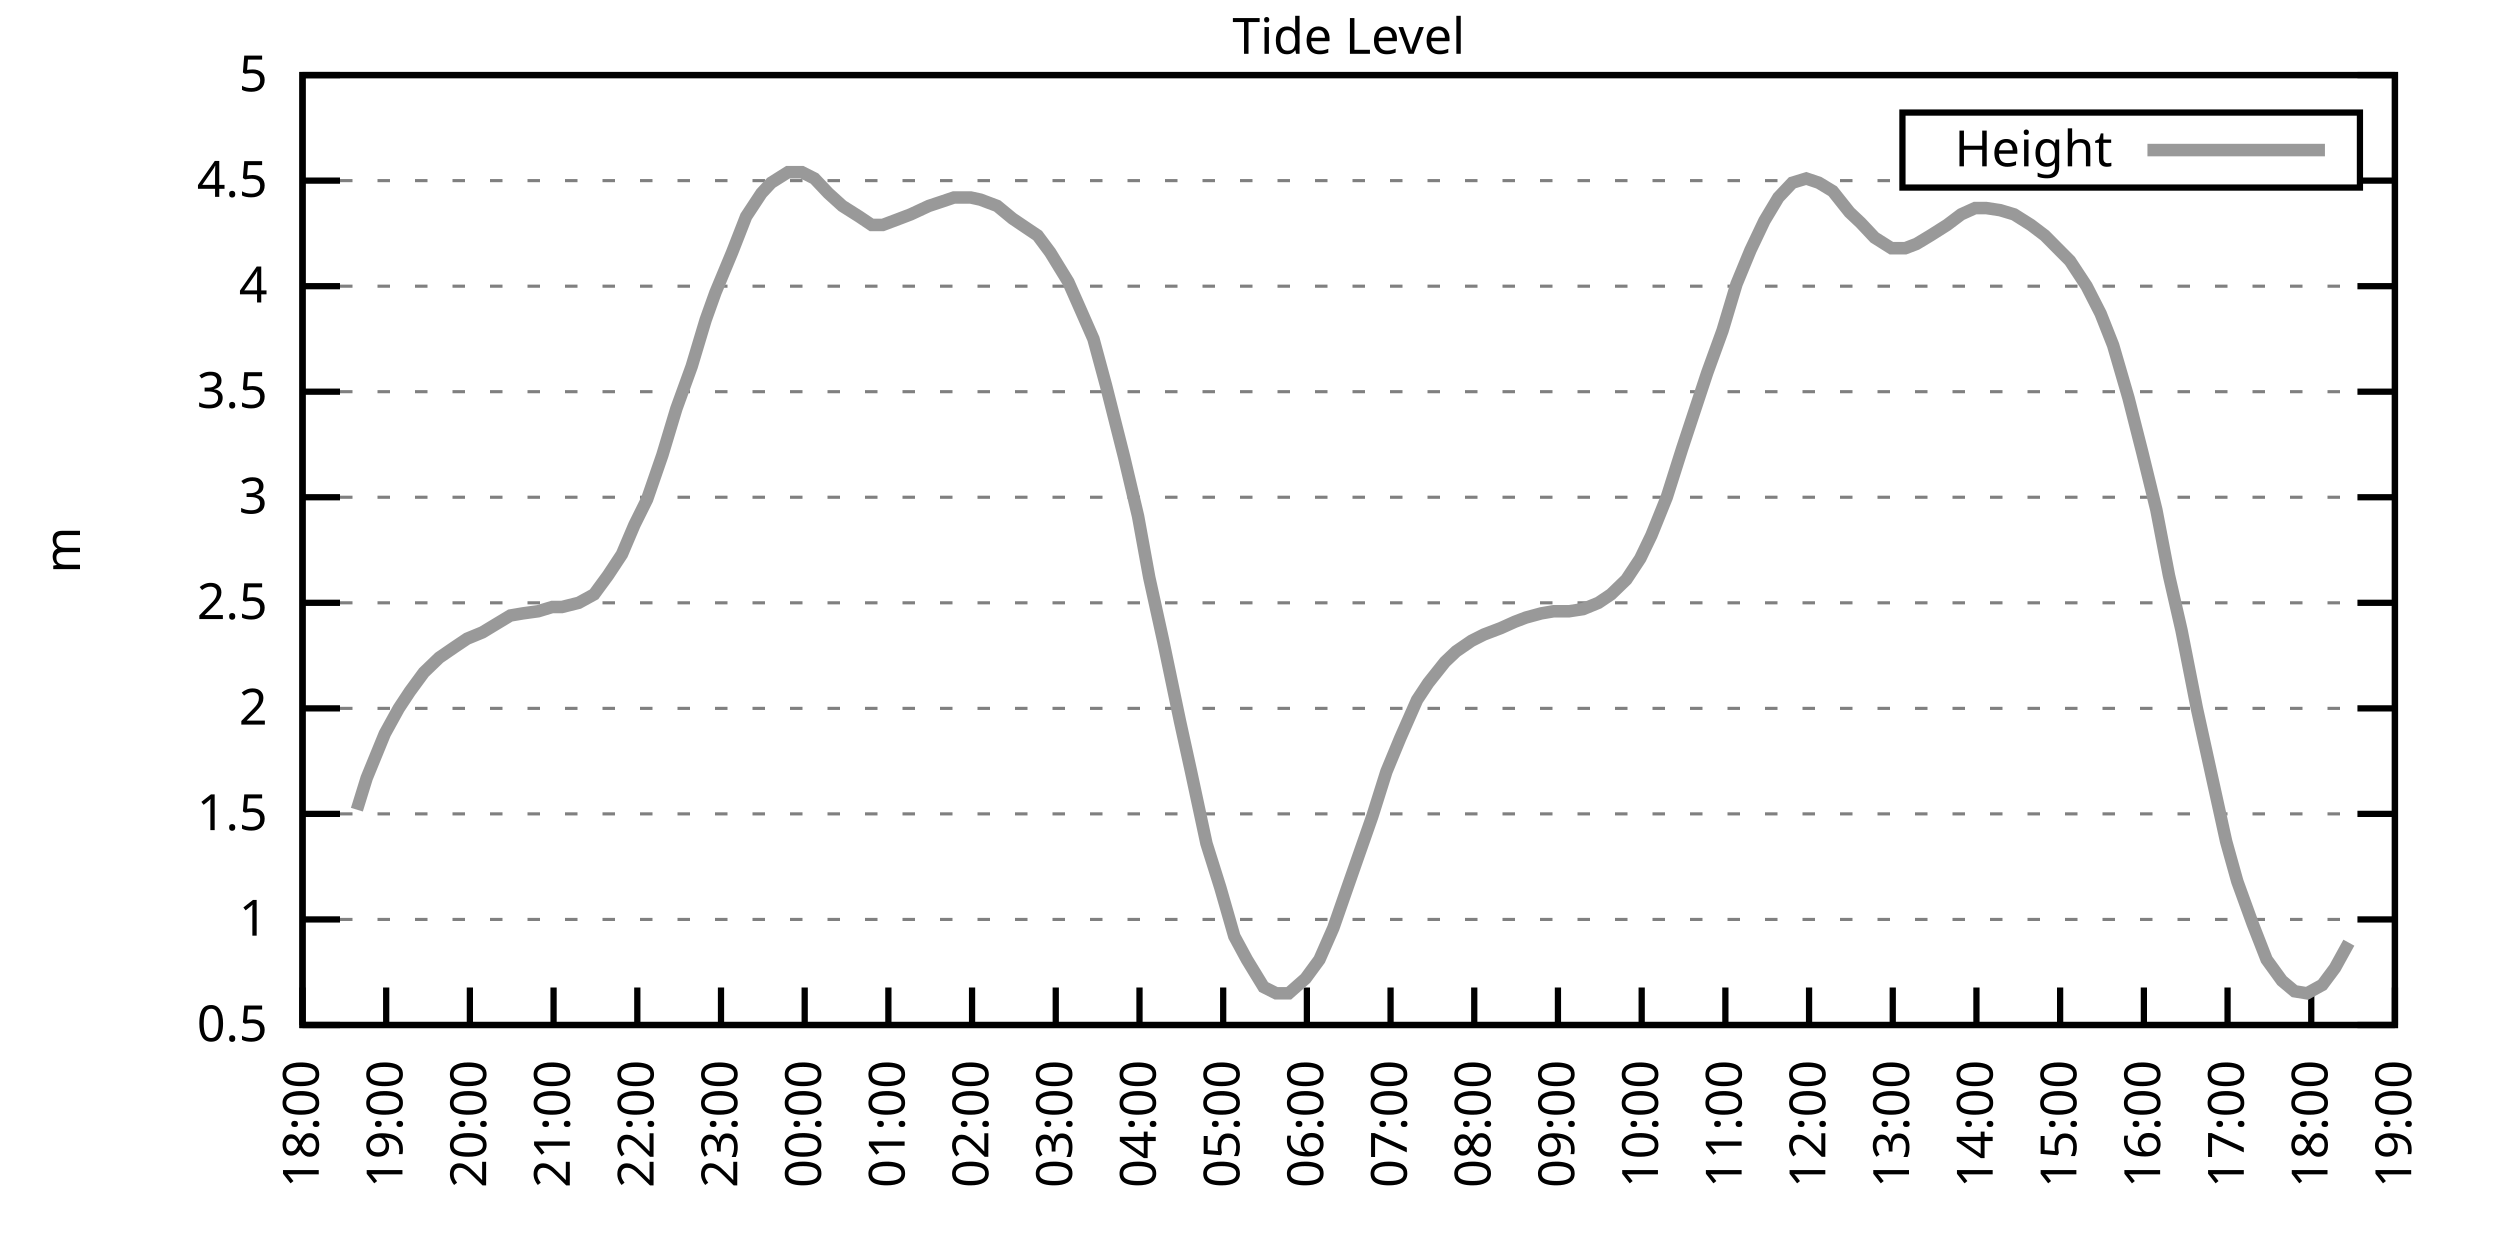
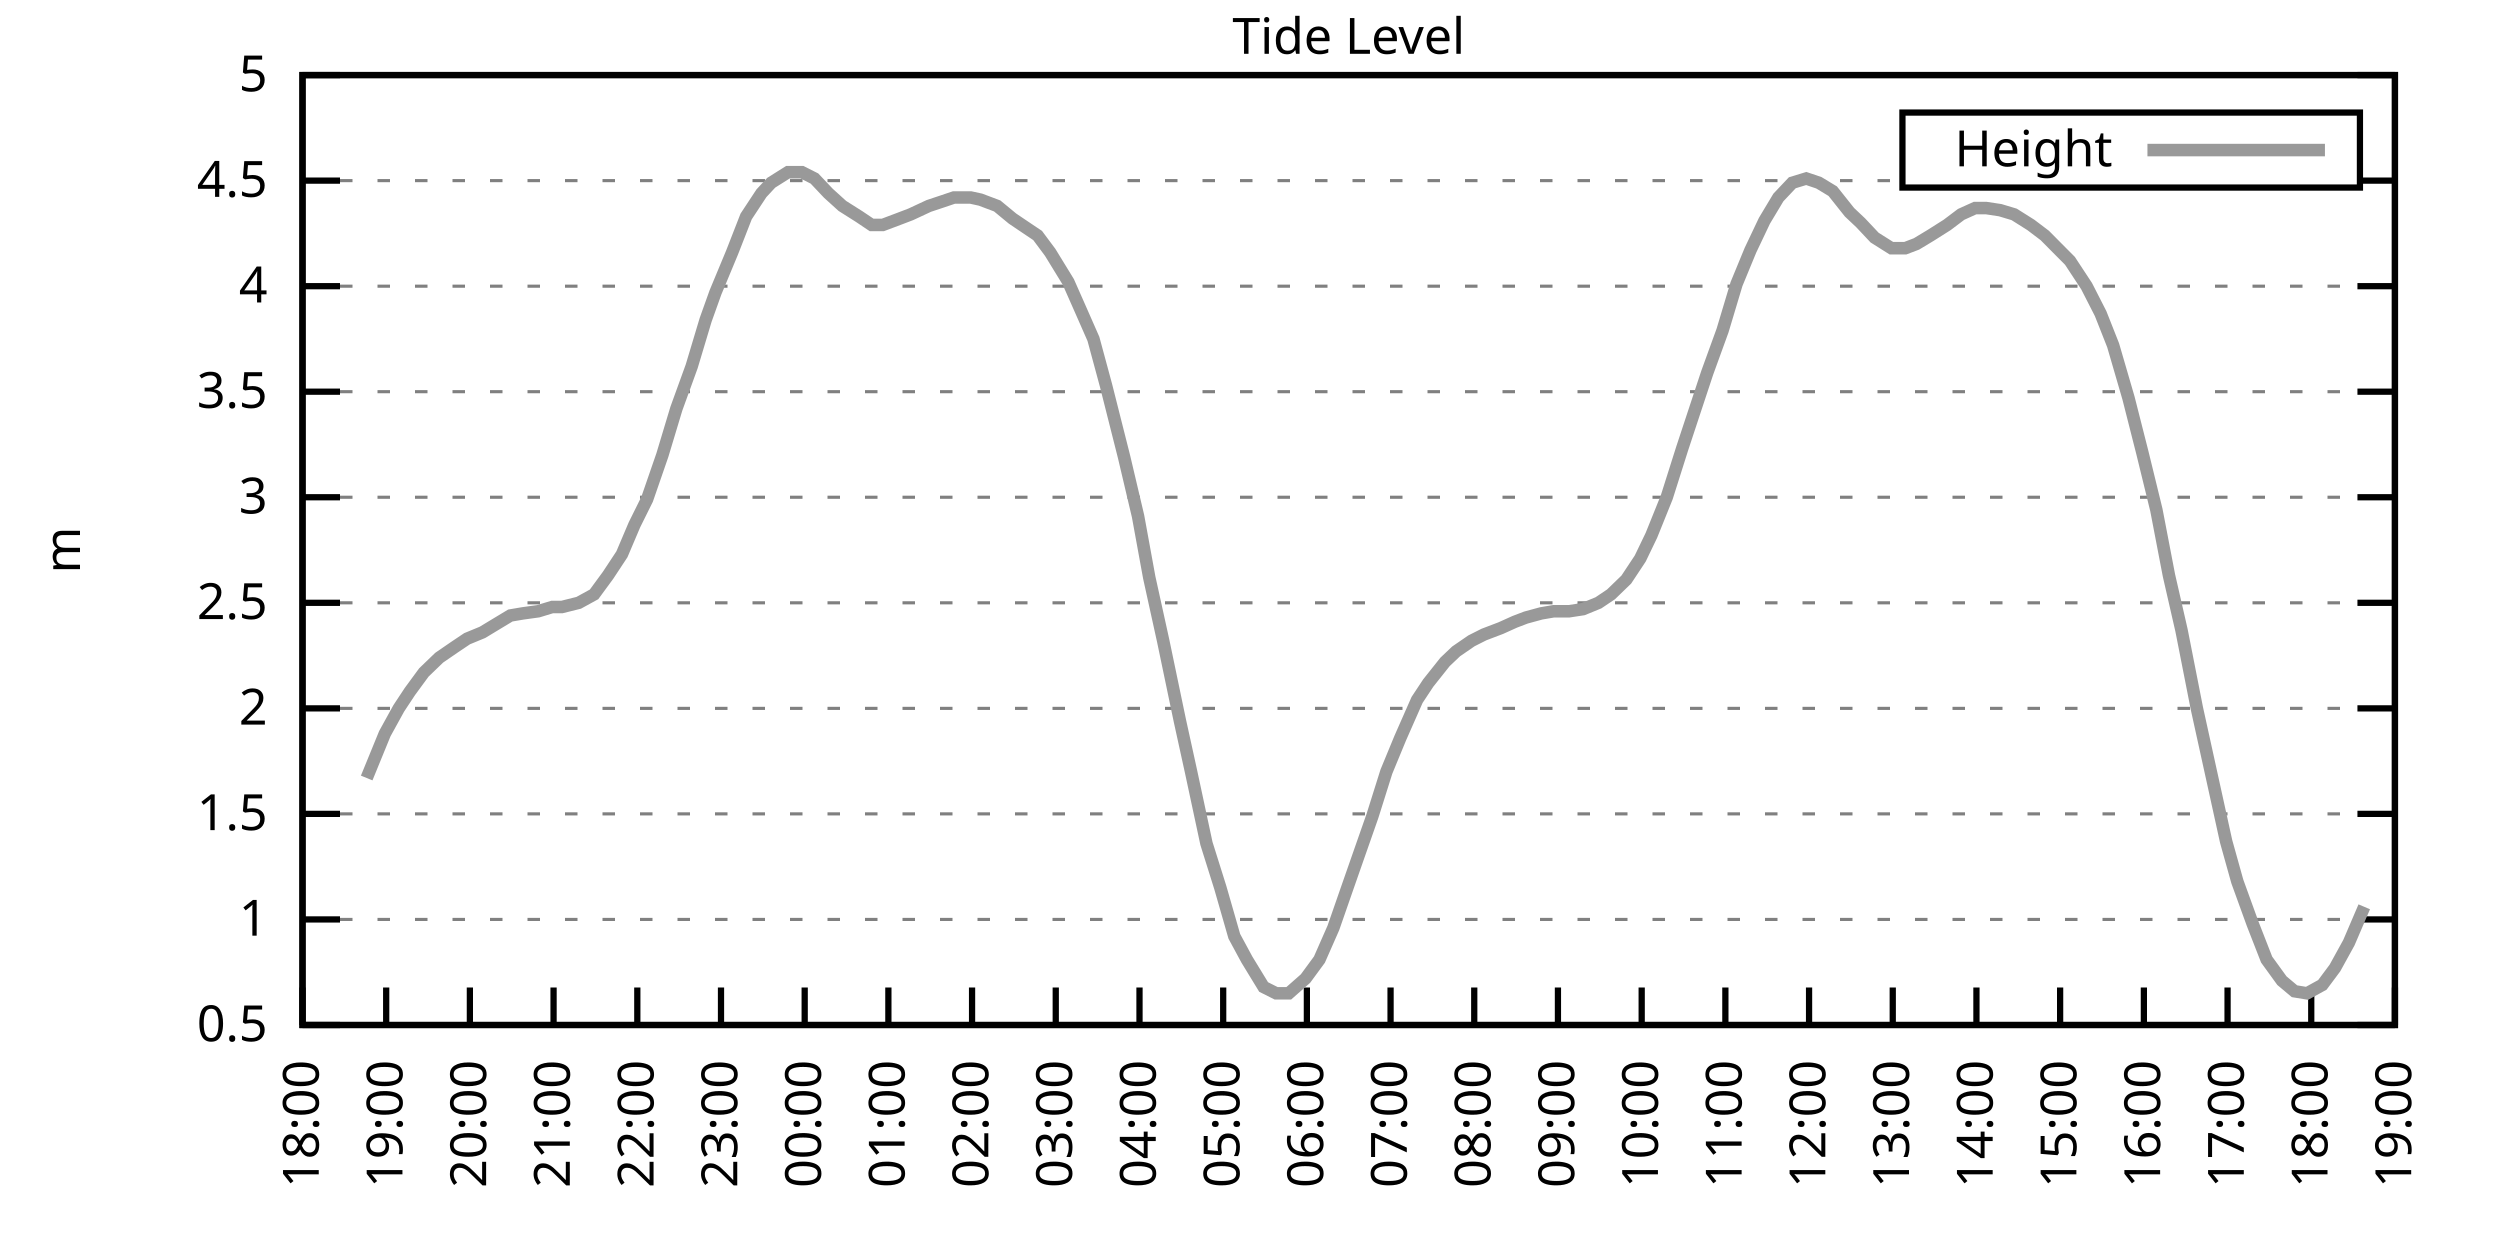
<svg xmlns="http://www.w3.org/2000/svg" xmlns:xlink="http://www.w3.org/1999/xlink" width="400" height="200" viewBox="0 0 400 200">
  <g id="gnuplot_canvas">
    <rect x="0" y="0" width="400" height="200" fill="none" />
    <defs>
      <circle id="gpDot" r="0.5" stroke-width="0.5" stroke="currentColor" />
      <path id="gpPt0" stroke-width="0.333" stroke="currentColor" d="M-1,0 h2 M0,-1 v2" />
      <path id="gpPt1" stroke-width="0.333" stroke="currentColor" d="M-1,-1 L1,1 M1,-1 L-1,1" />
      <path id="gpPt2" stroke-width="0.333" stroke="currentColor" d="M-1,0 L1,0 M0,-1 L0,1 M-1,-1 L1,1 M-1,1 L1,-1" />
      <rect id="gpPt3" stroke-width="0.333" stroke="currentColor" x="-1" y="-1" width="2" height="2" />
      <rect id="gpPt4" stroke-width="0.333" stroke="currentColor" fill="currentColor" x="-1" y="-1" width="2" height="2" />
      <circle id="gpPt5" stroke-width="0.333" stroke="currentColor" cx="0" cy="0" r="1" />
      <use xlink:href="#gpPt5" id="gpPt6" fill="currentColor" stroke="none" />
      <path id="gpPt7" stroke-width="0.333" stroke="currentColor" d="M0,-1.33 L-1.33,0.67 L1.33,0.67 z" />
      <use xlink:href="#gpPt7" id="gpPt8" fill="currentColor" stroke="none" />
      <use xlink:href="#gpPt7" id="gpPt9" stroke="currentColor" transform="rotate(180)" />
      <use xlink:href="#gpPt9" id="gpPt10" fill="currentColor" stroke="none" />
      <use xlink:href="#gpPt3" id="gpPt11" stroke="currentColor" transform="rotate(45)" />
      <use xlink:href="#gpPt11" id="gpPt12" fill="currentColor" stroke="none" />
      <path id="gpPt13" stroke-width="0.333" stroke="currentColor" d="M0,1.330 L1.265,0.411 L0.782,-1.067 L-0.782,-1.076 L-1.265,0.411 z" />
      <use xlink:href="#gpPt13" id="gpPt14" fill="currentColor" stroke="none" />
      <filter id="textbox" filterUnits="objectBoundingBox" x="0" y="0" height="1" width="1">
        <feFlood flood-color="white" flood-opacity="1" result="bgnd" />
        <feComposite in="SourceGraphic" in2="bgnd" operator="atop" />
      </filter>
      <filter id="greybox" filterUnits="objectBoundingBox" x="0" y="0" height="1" width="1">
        <feFlood flood-color="lightgrey" flood-opacity="1" result="grey" />
        <feComposite in="SourceGraphic" in2="grey" operator="atop" />
      </filter>
    </defs>
    <g fill="none" color="white" stroke="currentColor" stroke-width="1.00" stroke-linecap="butt" stroke-linejoin="miter">
</g>
    <g fill="none" color="black" stroke="currentColor" stroke-width="1.00" stroke-linecap="butt" stroke-linejoin="miter">
      <g stroke="none" shape-rendering="crispEdges">
        <polygon fill="rgb(255, 255, 255)" points="48.40,164.00 383.18,164.00 383.18,12.02 48.40,12.02 " />
      </g>
    </g>
    <g fill="none" color="black" stroke="currentColor" stroke-width="1.00" stroke-linecap="butt" stroke-linejoin="miter">
</g>
    <g fill="none" color="black" stroke="black" stroke-width="0.50" stroke-linecap="butt" stroke-linejoin="miter">
</g>
    <g fill="none" color="gray" stroke="currentColor" stroke-width="0.50" stroke-linecap="butt" stroke-linejoin="miter">
      <path stroke="gray" stroke-dasharray="2,4" class="gridline" d="M48.40,164.00 L383.19,164.00  " />
    </g>
    <g fill="none" color="gray" stroke="gray" stroke-width="1.00" stroke-linecap="butt" stroke-linejoin="miter">
</g>
    <g fill="none" color="black" stroke="currentColor" stroke-width="1.00" stroke-linecap="butt" stroke-linejoin="miter">
      <path stroke="black" d="M48.40,164.00 L54.40,164.00 M383.19,164.00 L377.19,164.00  " />
      <g transform="translate(42.80,166.60)" stroke="none" fill="black" font-family="Sans" font-size="8.00" text-anchor="end">
        <text>
          <tspan font-family="Sans"> 0.5</tspan>
        </text>
      </g>
    </g>
    <g fill="none" color="black" stroke="currentColor" stroke-width="1.00" stroke-linecap="butt" stroke-linejoin="miter">
</g>
    <g fill="none" color="black" stroke="black" stroke-width="0.50" stroke-linecap="butt" stroke-linejoin="miter">
</g>
    <g fill="none" color="gray" stroke="currentColor" stroke-width="0.50" stroke-linecap="butt" stroke-linejoin="miter">
      <path stroke="gray" stroke-dasharray="2,4" class="gridline" d="M48.40,147.11 L383.19,147.11  " />
    </g>
    <g fill="none" color="gray" stroke="gray" stroke-width="1.00" stroke-linecap="butt" stroke-linejoin="miter">
</g>
    <g fill="none" color="black" stroke="currentColor" stroke-width="1.00" stroke-linecap="butt" stroke-linejoin="miter">
      <path stroke="black" d="M48.40,147.11 L54.40,147.11 M383.19,147.11 L377.19,147.11  " />
      <g transform="translate(42.80,149.71)" stroke="none" fill="black" font-family="Sans" font-size="8.00" text-anchor="end">
        <text>
          <tspan font-family="Sans"> 1</tspan>
        </text>
      </g>
    </g>
    <g fill="none" color="black" stroke="currentColor" stroke-width="1.00" stroke-linecap="butt" stroke-linejoin="miter">
</g>
    <g fill="none" color="black" stroke="black" stroke-width="0.50" stroke-linecap="butt" stroke-linejoin="miter">
</g>
    <g fill="none" color="gray" stroke="currentColor" stroke-width="0.50" stroke-linecap="butt" stroke-linejoin="miter">
      <path stroke="gray" stroke-dasharray="2,4" class="gridline" d="M48.40,130.22 L383.19,130.22  " />
    </g>
    <g fill="none" color="gray" stroke="gray" stroke-width="1.00" stroke-linecap="butt" stroke-linejoin="miter">
</g>
    <g fill="none" color="black" stroke="currentColor" stroke-width="1.00" stroke-linecap="butt" stroke-linejoin="miter">
      <path stroke="black" d="M48.40,130.22 L54.40,130.22 M383.19,130.22 L377.19,130.22  " />
      <g transform="translate(42.80,132.82)" stroke="none" fill="black" font-family="Sans" font-size="8.00" text-anchor="end">
        <text>
          <tspan font-family="Sans"> 1.5</tspan>
        </text>
      </g>
    </g>
    <g fill="none" color="black" stroke="currentColor" stroke-width="1.00" stroke-linecap="butt" stroke-linejoin="miter">
</g>
    <g fill="none" color="black" stroke="black" stroke-width="0.50" stroke-linecap="butt" stroke-linejoin="miter">
</g>
    <g fill="none" color="gray" stroke="currentColor" stroke-width="0.50" stroke-linecap="butt" stroke-linejoin="miter">
      <path stroke="gray" stroke-dasharray="2,4" class="gridline" d="M48.40,113.34 L383.19,113.34  " />
    </g>
    <g fill="none" color="gray" stroke="gray" stroke-width="1.00" stroke-linecap="butt" stroke-linejoin="miter">
</g>
    <g fill="none" color="black" stroke="currentColor" stroke-width="1.00" stroke-linecap="butt" stroke-linejoin="miter">
      <path stroke="black" d="M48.40,113.34 L54.40,113.34 M383.19,113.34 L377.19,113.34  " />
      <g transform="translate(42.80,115.94)" stroke="none" fill="black" font-family="Sans" font-size="8.00" text-anchor="end">
        <text>
          <tspan font-family="Sans"> 2</tspan>
        </text>
      </g>
    </g>
    <g fill="none" color="black" stroke="currentColor" stroke-width="1.00" stroke-linecap="butt" stroke-linejoin="miter">
</g>
    <g fill="none" color="black" stroke="black" stroke-width="0.50" stroke-linecap="butt" stroke-linejoin="miter">
</g>
    <g fill="none" color="gray" stroke="currentColor" stroke-width="0.50" stroke-linecap="butt" stroke-linejoin="miter">
      <path stroke="gray" stroke-dasharray="2,4" class="gridline" d="M48.40,96.45 L383.19,96.45  " />
    </g>
    <g fill="none" color="gray" stroke="gray" stroke-width="1.00" stroke-linecap="butt" stroke-linejoin="miter">
</g>
    <g fill="none" color="black" stroke="currentColor" stroke-width="1.00" stroke-linecap="butt" stroke-linejoin="miter">
      <path stroke="black" d="M48.40,96.45 L54.40,96.45 M383.19,96.45 L377.19,96.45  " />
      <g transform="translate(42.80,99.05)" stroke="none" fill="black" font-family="Sans" font-size="8.00" text-anchor="end">
        <text>
          <tspan font-family="Sans"> 2.5</tspan>
        </text>
      </g>
    </g>
    <g fill="none" color="black" stroke="currentColor" stroke-width="1.00" stroke-linecap="butt" stroke-linejoin="miter">
</g>
    <g fill="none" color="black" stroke="black" stroke-width="0.50" stroke-linecap="butt" stroke-linejoin="miter">
</g>
    <g fill="none" color="gray" stroke="currentColor" stroke-width="0.50" stroke-linecap="butt" stroke-linejoin="miter">
      <path stroke="gray" stroke-dasharray="2,4" class="gridline" d="M48.40,79.56 L383.19,79.56  " />
    </g>
    <g fill="none" color="gray" stroke="gray" stroke-width="1.00" stroke-linecap="butt" stroke-linejoin="miter">
</g>
    <g fill="none" color="black" stroke="currentColor" stroke-width="1.00" stroke-linecap="butt" stroke-linejoin="miter">
      <path stroke="black" d="M48.40,79.56 L54.40,79.56 M383.19,79.56 L377.19,79.56  " />
      <g transform="translate(42.80,82.16)" stroke="none" fill="black" font-family="Sans" font-size="8.00" text-anchor="end">
        <text>
          <tspan font-family="Sans"> 3</tspan>
        </text>
      </g>
    </g>
    <g fill="none" color="black" stroke="currentColor" stroke-width="1.00" stroke-linecap="butt" stroke-linejoin="miter">
</g>
    <g fill="none" color="black" stroke="black" stroke-width="0.50" stroke-linecap="butt" stroke-linejoin="miter">
</g>
    <g fill="none" color="gray" stroke="currentColor" stroke-width="0.50" stroke-linecap="butt" stroke-linejoin="miter">
      <path stroke="gray" stroke-dasharray="2,4" class="gridline" d="M48.40,62.67 L383.19,62.67  " />
    </g>
    <g fill="none" color="gray" stroke="gray" stroke-width="1.00" stroke-linecap="butt" stroke-linejoin="miter">
</g>
    <g fill="none" color="black" stroke="currentColor" stroke-width="1.00" stroke-linecap="butt" stroke-linejoin="miter">
      <path stroke="black" d="M48.40,62.67 L54.40,62.67 M383.19,62.67 L377.19,62.67  " />
      <g transform="translate(42.80,65.27)" stroke="none" fill="black" font-family="Sans" font-size="8.00" text-anchor="end">
        <text>
          <tspan font-family="Sans"> 3.5</tspan>
        </text>
      </g>
    </g>
    <g fill="none" color="black" stroke="currentColor" stroke-width="1.00" stroke-linecap="butt" stroke-linejoin="miter">
</g>
    <g fill="none" color="black" stroke="black" stroke-width="0.50" stroke-linecap="butt" stroke-linejoin="miter">
</g>
    <g fill="none" color="gray" stroke="currentColor" stroke-width="0.50" stroke-linecap="butt" stroke-linejoin="miter">
      <path stroke="gray" stroke-dasharray="2,4" class="gridline" d="M48.40,45.79 L383.19,45.79  " />
    </g>
    <g fill="none" color="gray" stroke="gray" stroke-width="1.00" stroke-linecap="butt" stroke-linejoin="miter">
</g>
    <g fill="none" color="black" stroke="currentColor" stroke-width="1.00" stroke-linecap="butt" stroke-linejoin="miter">
      <path stroke="black" d="M48.40,45.79 L54.40,45.79 M383.19,45.79 L377.19,45.79  " />
      <g transform="translate(42.80,48.39)" stroke="none" fill="black" font-family="Sans" font-size="8.00" text-anchor="end">
        <text>
          <tspan font-family="Sans"> 4</tspan>
        </text>
      </g>
    </g>
    <g fill="none" color="black" stroke="currentColor" stroke-width="1.00" stroke-linecap="butt" stroke-linejoin="miter">
</g>
    <g fill="none" color="black" stroke="black" stroke-width="0.50" stroke-linecap="butt" stroke-linejoin="miter">
</g>
    <g fill="none" color="gray" stroke="currentColor" stroke-width="0.50" stroke-linecap="butt" stroke-linejoin="miter">
      <path stroke="gray" stroke-dasharray="2,4" class="gridline" d="M48.40,28.90 L304.39,28.90 M377.59,28.90 L383.19,28.90  " />
    </g>
    <g fill="none" color="gray" stroke="gray" stroke-width="1.00" stroke-linecap="butt" stroke-linejoin="miter">
</g>
    <g fill="none" color="black" stroke="currentColor" stroke-width="1.00" stroke-linecap="butt" stroke-linejoin="miter">
      <path stroke="black" d="M48.40,28.90 L54.40,28.90 M383.19,28.90 L377.19,28.90  " />
      <g transform="translate(42.80,31.50)" stroke="none" fill="black" font-family="Sans" font-size="8.00" text-anchor="end">
        <text>
          <tspan font-family="Sans"> 4.5</tspan>
        </text>
      </g>
    </g>
    <g fill="none" color="black" stroke="currentColor" stroke-width="1.00" stroke-linecap="butt" stroke-linejoin="miter">
</g>
    <g fill="none" color="black" stroke="black" stroke-width="0.50" stroke-linecap="butt" stroke-linejoin="miter">
</g>
    <g fill="none" color="gray" stroke="currentColor" stroke-width="0.50" stroke-linecap="butt" stroke-linejoin="miter">
      <path stroke="gray" stroke-dasharray="2,4" class="gridline" d="M48.40,12.01 L383.19,12.01  " />
    </g>
    <g fill="none" color="gray" stroke="gray" stroke-width="1.00" stroke-linecap="butt" stroke-linejoin="miter">
</g>
    <g fill="none" color="black" stroke="currentColor" stroke-width="1.00" stroke-linecap="butt" stroke-linejoin="miter">
      <path stroke="black" d="M48.40,12.01 L54.40,12.01 M383.19,12.01 L377.19,12.01  " />
      <g transform="translate(42.80,14.61)" stroke="none" fill="black" font-family="Sans" font-size="8.00" text-anchor="end">
        <text>
          <tspan font-family="Sans"> 5</tspan>
        </text>
      </g>
    </g>
    <g fill="none" color="black" stroke="currentColor" stroke-width="1.00" stroke-linecap="butt" stroke-linejoin="miter">
      <path stroke="black" d="M48.40,164.00 L48.40,158.00  " />
      <g transform="translate(51.00,169.60) rotate(270.00)" stroke="none" fill="black" font-family="Sans" font-size="8.00" text-anchor="end">
        <text>
          <tspan font-family="Sans">18:00</tspan>
        </text>
      </g>
    </g>
    <g fill="none" color="black" stroke="currentColor" stroke-width="1.00" stroke-linecap="butt" stroke-linejoin="miter">
      <path stroke="black" d="M61.79,164.00 L61.79,158.00  " />
      <g transform="translate(64.39,169.60) rotate(270.00)" stroke="none" fill="black" font-family="Sans" font-size="8.00" text-anchor="end">
        <text>
          <tspan font-family="Sans">19:00</tspan>
        </text>
      </g>
    </g>
    <g fill="none" color="black" stroke="currentColor" stroke-width="1.00" stroke-linecap="butt" stroke-linejoin="miter">
      <path stroke="black" d="M75.18,164.00 L75.18,158.00  " />
      <g transform="translate(77.78,169.60) rotate(270.00)" stroke="none" fill="black" font-family="Sans" font-size="8.00" text-anchor="end">
        <text>
          <tspan font-family="Sans">20:00</tspan>
        </text>
      </g>
    </g>
    <g fill="none" color="black" stroke="currentColor" stroke-width="1.00" stroke-linecap="butt" stroke-linejoin="miter">
      <path stroke="black" d="M88.57,164.00 L88.57,158.00  " />
      <g transform="translate(91.17,169.60) rotate(270.00)" stroke="none" fill="black" font-family="Sans" font-size="8.00" text-anchor="end">
        <text>
          <tspan font-family="Sans">21:00</tspan>
        </text>
      </g>
    </g>
    <g fill="none" color="black" stroke="currentColor" stroke-width="1.00" stroke-linecap="butt" stroke-linejoin="miter">
      <path stroke="black" d="M101.97,164.00 L101.97,158.00  " />
      <g transform="translate(104.57,169.60) rotate(270.00)" stroke="none" fill="black" font-family="Sans" font-size="8.00" text-anchor="end">
        <text>
          <tspan font-family="Sans">22:00</tspan>
        </text>
      </g>
    </g>
    <g fill="none" color="black" stroke="currentColor" stroke-width="1.00" stroke-linecap="butt" stroke-linejoin="miter">
      <path stroke="black" d="M115.36,164.00 L115.36,158.00  " />
      <g transform="translate(117.96,169.60) rotate(270.00)" stroke="none" fill="black" font-family="Sans" font-size="8.00" text-anchor="end">
        <text>
          <tspan font-family="Sans">23:00</tspan>
        </text>
      </g>
    </g>
    <g fill="none" color="black" stroke="currentColor" stroke-width="1.00" stroke-linecap="butt" stroke-linejoin="miter">
      <path stroke="black" d="M128.75,164.00 L128.75,158.00  " />
      <g transform="translate(131.35,169.60) rotate(270.00)" stroke="none" fill="black" font-family="Sans" font-size="8.00" text-anchor="end">
        <text>
          <tspan font-family="Sans">00:00</tspan>
        </text>
      </g>
    </g>
    <g fill="none" color="black" stroke="currentColor" stroke-width="1.00" stroke-linecap="butt" stroke-linejoin="miter">
      <path stroke="black" d="M142.14,164.00 L142.14,158.00  " />
      <g transform="translate(144.74,169.60) rotate(270.00)" stroke="none" fill="black" font-family="Sans" font-size="8.00" text-anchor="end">
        <text>
          <tspan font-family="Sans">01:00</tspan>
        </text>
      </g>
    </g>
    <g fill="none" color="black" stroke="currentColor" stroke-width="1.00" stroke-linecap="butt" stroke-linejoin="miter">
      <path stroke="black" d="M155.53,164.00 L155.53,158.00  " />
      <g transform="translate(158.13,169.60) rotate(270.00)" stroke="none" fill="black" font-family="Sans" font-size="8.00" text-anchor="end">
        <text>
          <tspan font-family="Sans">02:00</tspan>
        </text>
      </g>
    </g>
    <g fill="none" color="black" stroke="currentColor" stroke-width="1.00" stroke-linecap="butt" stroke-linejoin="miter">
      <path stroke="black" d="M168.92,164.00 L168.92,158.00  " />
      <g transform="translate(171.52,169.60) rotate(270.00)" stroke="none" fill="black" font-family="Sans" font-size="8.00" text-anchor="end">
        <text>
          <tspan font-family="Sans">03:00</tspan>
        </text>
      </g>
    </g>
    <g fill="none" color="black" stroke="currentColor" stroke-width="1.00" stroke-linecap="butt" stroke-linejoin="miter">
      <path stroke="black" d="M182.32,164.00 L182.32,158.00  " />
      <g transform="translate(184.92,169.60) rotate(270.00)" stroke="none" fill="black" font-family="Sans" font-size="8.00" text-anchor="end">
        <text>
          <tspan font-family="Sans">04:00</tspan>
        </text>
      </g>
    </g>
    <g fill="none" color="black" stroke="currentColor" stroke-width="1.00" stroke-linecap="butt" stroke-linejoin="miter">
      <path stroke="black" d="M195.71,164.00 L195.71,158.00  " />
      <g transform="translate(198.31,169.60) rotate(270.00)" stroke="none" fill="black" font-family="Sans" font-size="8.00" text-anchor="end">
        <text>
          <tspan font-family="Sans">05:00</tspan>
        </text>
      </g>
    </g>
    <g fill="none" color="black" stroke="currentColor" stroke-width="1.00" stroke-linecap="butt" stroke-linejoin="miter">
      <path stroke="black" d="M209.10,164.00 L209.10,158.00  " />
      <g transform="translate(211.70,169.60) rotate(270.00)" stroke="none" fill="black" font-family="Sans" font-size="8.00" text-anchor="end">
        <text>
          <tspan font-family="Sans">06:00</tspan>
        </text>
      </g>
    </g>
    <g fill="none" color="black" stroke="currentColor" stroke-width="1.00" stroke-linecap="butt" stroke-linejoin="miter">
      <path stroke="black" d="M222.49,164.00 L222.49,158.00  " />
      <g transform="translate(225.09,169.60) rotate(270.00)" stroke="none" fill="black" font-family="Sans" font-size="8.00" text-anchor="end">
        <text>
          <tspan font-family="Sans">07:00</tspan>
        </text>
      </g>
    </g>
    <g fill="none" color="black" stroke="currentColor" stroke-width="1.00" stroke-linecap="butt" stroke-linejoin="miter">
      <path stroke="black" d="M235.88,164.00 L235.88,158.00  " />
      <g transform="translate(238.48,169.60) rotate(270.00)" stroke="none" fill="black" font-family="Sans" font-size="8.00" text-anchor="end">
        <text>
          <tspan font-family="Sans">08:00</tspan>
        </text>
      </g>
    </g>
    <g fill="none" color="black" stroke="currentColor" stroke-width="1.00" stroke-linecap="butt" stroke-linejoin="miter">
      <path stroke="black" d="M249.27,164.00 L249.27,158.00  " />
      <g transform="translate(251.87,169.60) rotate(270.00)" stroke="none" fill="black" font-family="Sans" font-size="8.00" text-anchor="end">
        <text>
          <tspan font-family="Sans">09:00</tspan>
        </text>
      </g>
    </g>
    <g fill="none" color="black" stroke="currentColor" stroke-width="1.00" stroke-linecap="butt" stroke-linejoin="miter">
      <path stroke="black" d="M262.67,164.00 L262.67,158.00  " />
      <g transform="translate(265.27,169.60) rotate(270.00)" stroke="none" fill="black" font-family="Sans" font-size="8.00" text-anchor="end">
        <text>
          <tspan font-family="Sans">10:00</tspan>
        </text>
      </g>
    </g>
    <g fill="none" color="black" stroke="currentColor" stroke-width="1.00" stroke-linecap="butt" stroke-linejoin="miter">
      <path stroke="black" d="M276.06,164.00 L276.06,158.00  " />
      <g transform="translate(278.66,169.60) rotate(270.00)" stroke="none" fill="black" font-family="Sans" font-size="8.00" text-anchor="end">
        <text>
          <tspan font-family="Sans">11:00</tspan>
        </text>
      </g>
    </g>
    <g fill="none" color="black" stroke="currentColor" stroke-width="1.00" stroke-linecap="butt" stroke-linejoin="miter">
      <path stroke="black" d="M289.45,164.00 L289.45,158.00  " />
      <g transform="translate(292.05,169.60) rotate(270.00)" stroke="none" fill="black" font-family="Sans" font-size="8.00" text-anchor="end">
        <text>
          <tspan font-family="Sans">12:00</tspan>
        </text>
      </g>
    </g>
    <g fill="none" color="black" stroke="currentColor" stroke-width="1.00" stroke-linecap="butt" stroke-linejoin="miter">
      <path stroke="black" d="M302.84,164.00 L302.84,158.00  " />
      <g transform="translate(305.44,169.60) rotate(270.00)" stroke="none" fill="black" font-family="Sans" font-size="8.00" text-anchor="end">
        <text>
          <tspan font-family="Sans">13:00</tspan>
        </text>
      </g>
    </g>
    <g fill="none" color="black" stroke="currentColor" stroke-width="1.00" stroke-linecap="butt" stroke-linejoin="miter">
      <path stroke="black" d="M316.23,164.00 L316.23,158.00  " />
      <g transform="translate(318.83,169.60) rotate(270.00)" stroke="none" fill="black" font-family="Sans" font-size="8.00" text-anchor="end">
        <text>
          <tspan font-family="Sans">14:00</tspan>
        </text>
      </g>
    </g>
    <g fill="none" color="black" stroke="currentColor" stroke-width="1.00" stroke-linecap="butt" stroke-linejoin="miter">
      <path stroke="black" d="M329.62,164.00 L329.62,158.00  " />
      <g transform="translate(332.22,169.60) rotate(270.00)" stroke="none" fill="black" font-family="Sans" font-size="8.00" text-anchor="end">
        <text>
          <tspan font-family="Sans">15:00</tspan>
        </text>
      </g>
    </g>
    <g fill="none" color="black" stroke="currentColor" stroke-width="1.00" stroke-linecap="butt" stroke-linejoin="miter">
      <path stroke="black" d="M343.02,164.00 L343.02,158.00  " />
      <g transform="translate(345.62,169.60) rotate(270.00)" stroke="none" fill="black" font-family="Sans" font-size="8.00" text-anchor="end">
        <text>
          <tspan font-family="Sans">16:00</tspan>
        </text>
      </g>
    </g>
    <g fill="none" color="black" stroke="currentColor" stroke-width="1.00" stroke-linecap="butt" stroke-linejoin="miter">
      <path stroke="black" d="M356.41,164.00 L356.41,158.00  " />
      <g transform="translate(359.01,169.60) rotate(270.00)" stroke="none" fill="black" font-family="Sans" font-size="8.00" text-anchor="end">
        <text>
          <tspan font-family="Sans">17:00</tspan>
        </text>
      </g>
    </g>
    <g fill="none" color="black" stroke="currentColor" stroke-width="1.00" stroke-linecap="butt" stroke-linejoin="miter">
      <path stroke="black" d="M369.80,164.00 L369.80,158.00  " />
      <g transform="translate(372.40,169.60) rotate(270.00)" stroke="none" fill="black" font-family="Sans" font-size="8.00" text-anchor="end">
        <text>
          <tspan font-family="Sans">18:00</tspan>
        </text>
      </g>
    </g>
    <g fill="none" color="black" stroke="currentColor" stroke-width="1.00" stroke-linecap="butt" stroke-linejoin="miter">
      <path stroke="black" d="M383.19,164.00 L383.19,158.00  " />
      <g transform="translate(385.79,169.60) rotate(270.00)" stroke="none" fill="black" font-family="Sans" font-size="8.00" text-anchor="end">
        <text>
          <tspan font-family="Sans">19:00</tspan>
        </text>
      </g>
    </g>
    <g fill="none" color="black" stroke="currentColor" stroke-width="1.00" stroke-linecap="butt" stroke-linejoin="miter">
</g>
    <g fill="none" color="black" stroke="currentColor" stroke-width="1.00" stroke-linecap="butt" stroke-linejoin="miter">
      <path stroke="black" d="M48.40,12.01 L48.40,164.00 L383.19,164.00 L383.19,12.01 L48.40,12.01 Z  " />
    </g>
    <g fill="none" color="black" stroke="currentColor" stroke-width="1.00" stroke-linecap="butt" stroke-linejoin="miter">
</g>
    <g fill="none" color="black" stroke="currentColor" stroke-width="1.00" stroke-linecap="butt" stroke-linejoin="miter">
      <path stroke="black" d="M304.39,30.01 L304.39,18.01 L377.59,18.01 L377.59,30.01 L304.39,30.01 Z  " />
    </g>
    <g id="Tide_level_plot_1">
      <g fill="none" color="white" stroke="black" stroke-width="2.00" stroke-linecap="butt" stroke-linejoin="miter">
</g>
      <g fill="none" color="black" stroke="currentColor" stroke-width="2.00" stroke-linecap="butt" stroke-linejoin="miter">
        <g transform="translate(337.99,26.61)" stroke="none" fill="black" font-family="Sans" font-size="8.00" text-anchor="end">
          <text>
            <tspan font-family="Sans">Height</tspan>
          </text>
        </g>
      </g>
      <g fill="none" color="black" stroke="currentColor" stroke-width="2.00" stroke-linecap="butt" stroke-linejoin="miter">
-         <path stroke="rgb(153, 153, 153)" d="M343.59,24.01 L371.99,24.01 M57.10,129.55 L58.67,124.48 L61.57,117.39 L63.80,113.34 L65.59,110.63 L67.82,107.59   L70.27,105.23 L72.73,103.54 L74.74,102.19 L77.19,101.18 L79.42,99.83 L81.66,98.48 L83.66,98.14 L86.12,97.80   L88.35,97.12 L89.91,97.12 L92.59,96.45 L95.05,95.10 L97.28,92.06 L99.51,88.68 L101.52,83.95 L103.53,79.90   L105.98,72.81 L108.22,65.38 L110.67,58.62 L112.90,51.19 L114.47,46.80 L117.14,40.38 L119.38,34.64 L121.83,30.92   L123.39,29.24 L126.07,27.55 L128.30,27.55 L130.31,28.56 L132.54,30.92 L134.78,32.95 L137.45,34.64 L139.46,35.99   L141.25,35.99 L143.93,34.98 L145.71,34.30 L148.61,32.95 L150.62,32.28 L152.63,31.60 L155.31,31.60 L156.87,31.94   L159.55,32.95 L162.01,34.98 L164.01,36.33 L166.02,37.68 L168.03,40.38 L170.93,45.11 L173.17,50.18 L174.95,54.23   L176.96,61.66 L179.86,73.14 L182.09,82.60 L183.88,92.40 L186.11,102.53 L188.79,115.36 L190.57,123.47 L193.03,134.95   L195.26,142.05 L197.49,149.81 L199.50,153.53 L202.18,157.92 L204.19,158.93 L206.20,158.93 L208.88,156.57 L211.11,153.53   L213.34,148.46 L215.57,142.05 L217.58,136.30 L219.59,130.56 L221.82,123.47 L224.05,118.07 L226.73,111.99 L228.52,109.28   L231.20,105.91 L232.98,104.22 L235.44,102.53 L237.44,101.52 L240.12,100.50 L242.36,99.49 L244.14,98.81 L246.60,98.14   L248.60,97.80 L251.06,97.80 L253.29,97.46 L255.75,96.45 L257.76,95.10 L260.21,92.73 L262.44,89.36 L264.23,85.64   L266.68,79.56 L269.14,71.79 L271.37,65.04 L273.16,59.63 L275.61,52.88 L277.84,45.45 L280.07,40.04 L282.31,35.32   L284.54,31.60 L286.77,29.24 L289.00,28.56 L291.01,29.24 L293.24,30.59 L295.92,33.96 L297.71,35.65 L299.94,38.02   L302.62,39.71 L304.85,39.71 L306.63,39.03 L308.87,37.68 L311.54,35.99 L313.78,34.30 L316.01,33.29 L317.79,33.29   L320.03,33.63 L322.26,34.30 L324.94,35.99 L327.17,37.68 L329.18,39.71 L331.19,41.73 L333.86,45.79 L336.10,50.18   L338.10,55.24 L340.56,63.69 L342.79,72.47 L345.02,81.59 L347.03,92.06 L349.04,100.84 L351.50,113.34 L353.95,124.48   L356.18,134.62 L357.97,141.03 L360.42,147.79 L362.66,153.53 L365.11,156.91 L367.12,158.60 L369.13,158.93 L371.58,157.58   L373.59,154.88 L375.82,150.83  " />
+         <path stroke="rgb(153, 153, 153)" d="M343.59,24.01 L371.99,24.01 M58.67,124.48 L61.57,117.39 L63.80,113.34 L65.59,110.63 L67.82,107.59 L70.27,105.23   L72.73,103.54 L74.74,102.19 L77.19,101.18 L79.42,99.83 L81.66,98.48 L83.66,98.14 L86.12,97.80 L88.35,97.12   L89.91,97.12 L92.59,96.45 L95.05,95.10 L97.28,92.06 L99.51,88.68 L101.52,83.95 L103.53,79.90 L105.98,72.81   L108.22,65.38 L110.67,58.62 L112.90,51.19 L114.47,46.80 L117.14,40.38 L119.38,34.64 L121.83,30.92 L123.39,29.24   L126.07,27.55 L128.30,27.55 L130.31,28.56 L132.54,30.92 L134.78,32.95 L137.45,34.64 L139.46,35.99 L141.25,35.99   L143.93,34.98 L145.71,34.30 L148.61,32.95 L150.62,32.28 L152.63,31.60 L155.31,31.60 L156.87,31.94 L159.55,32.95   L162.01,34.98 L164.01,36.33 L166.02,37.68 L168.03,40.38 L170.93,45.11 L173.17,50.18 L174.95,54.23 L176.96,61.66   L179.86,73.14 L182.09,82.60 L183.88,92.40 L186.11,102.53 L188.79,115.36 L190.57,123.47 L193.03,134.95 L195.26,142.05   L197.49,149.81 L199.50,153.53 L202.18,157.92 L204.19,158.93 L206.20,158.93 L208.88,156.57 L211.11,153.53 L213.34,148.46   L215.57,142.05 L217.58,136.30 L219.59,130.56 L221.82,123.47 L224.05,118.07 L226.73,111.99 L228.52,109.28 L231.20,105.91   L232.98,104.22 L235.44,102.53 L237.44,101.52 L240.12,100.50 L242.36,99.49 L244.14,98.81 L246.60,98.14 L248.60,97.80   L251.06,97.80 L253.29,97.46 L255.75,96.45 L257.76,95.10 L260.21,92.73 L262.44,89.36 L264.23,85.64 L266.68,79.56   L269.14,71.79 L271.37,65.04 L273.16,59.63 L275.61,52.88 L277.84,45.45 L280.07,40.04 L282.31,35.32 L284.54,31.60   L286.77,29.24 L289.00,28.56 L291.01,29.24 L293.24,30.59 L295.92,33.96 L297.71,35.65 L299.94,38.02 L302.62,39.71   L304.85,39.71 L306.63,39.03 L308.87,37.68 L311.54,35.99 L313.78,34.30 L316.01,33.29 L317.79,33.29 L320.03,33.63   L322.26,34.30 L324.94,35.99 L327.17,37.68 L329.18,39.71 L331.19,41.73 L333.86,45.79 L336.10,50.18 L338.10,55.24   L340.56,63.69 L342.79,72.47 L345.02,81.59 L347.03,92.06 L349.04,100.84 L351.50,113.34 L353.95,124.48 L356.18,134.62   L357.97,141.03 L360.42,147.79 L362.66,153.53 L365.11,156.91 L367.12,158.60 L369.13,158.93 L371.58,157.58 L373.59,154.88   L375.82,150.83 L378.28,145.09  " />
      </g>
    </g>
    <g fill="none" color="black" stroke="currentColor" stroke-width="2.00" stroke-linecap="butt" stroke-linejoin="miter">
</g>
    <g fill="none" color="black" stroke="black" stroke-width="1.00" stroke-linecap="butt" stroke-linejoin="miter">
</g>
    <g fill="none" color="black" stroke="currentColor" stroke-width="1.00" stroke-linecap="butt" stroke-linejoin="miter">
      <path stroke="black" d="M48.40,12.01 L48.40,164.00 L383.19,164.00 L383.19,12.01 L48.40,12.01 Z  " />
      <g transform="translate(12.80,88.01) rotate(270.00)" stroke="none" fill="black" font-family="Sans" font-size="8.00" text-anchor="middle">
        <text>
          <tspan font-family="Sans">m</tspan>
        </text>
      </g>
    </g>
    <g fill="none" color="black" stroke="currentColor" stroke-width="1.00" stroke-linecap="butt" stroke-linejoin="miter">
</g>
    <g fill="none" color="black" stroke="currentColor" stroke-width="1.00" stroke-linecap="butt" stroke-linejoin="miter">
      <g transform="translate(215.79,8.61)" stroke="none" fill="black" font-family="Sans" font-size="8.00" text-anchor="middle">
        <text>
          <tspan font-family="Sans">Tide Level</tspan>
        </text>
      </g>
    </g>
    <g fill="none" color="black" stroke="currentColor" stroke-width="1.00" stroke-linecap="butt" stroke-linejoin="miter">
</g>
  </g>
</svg>
